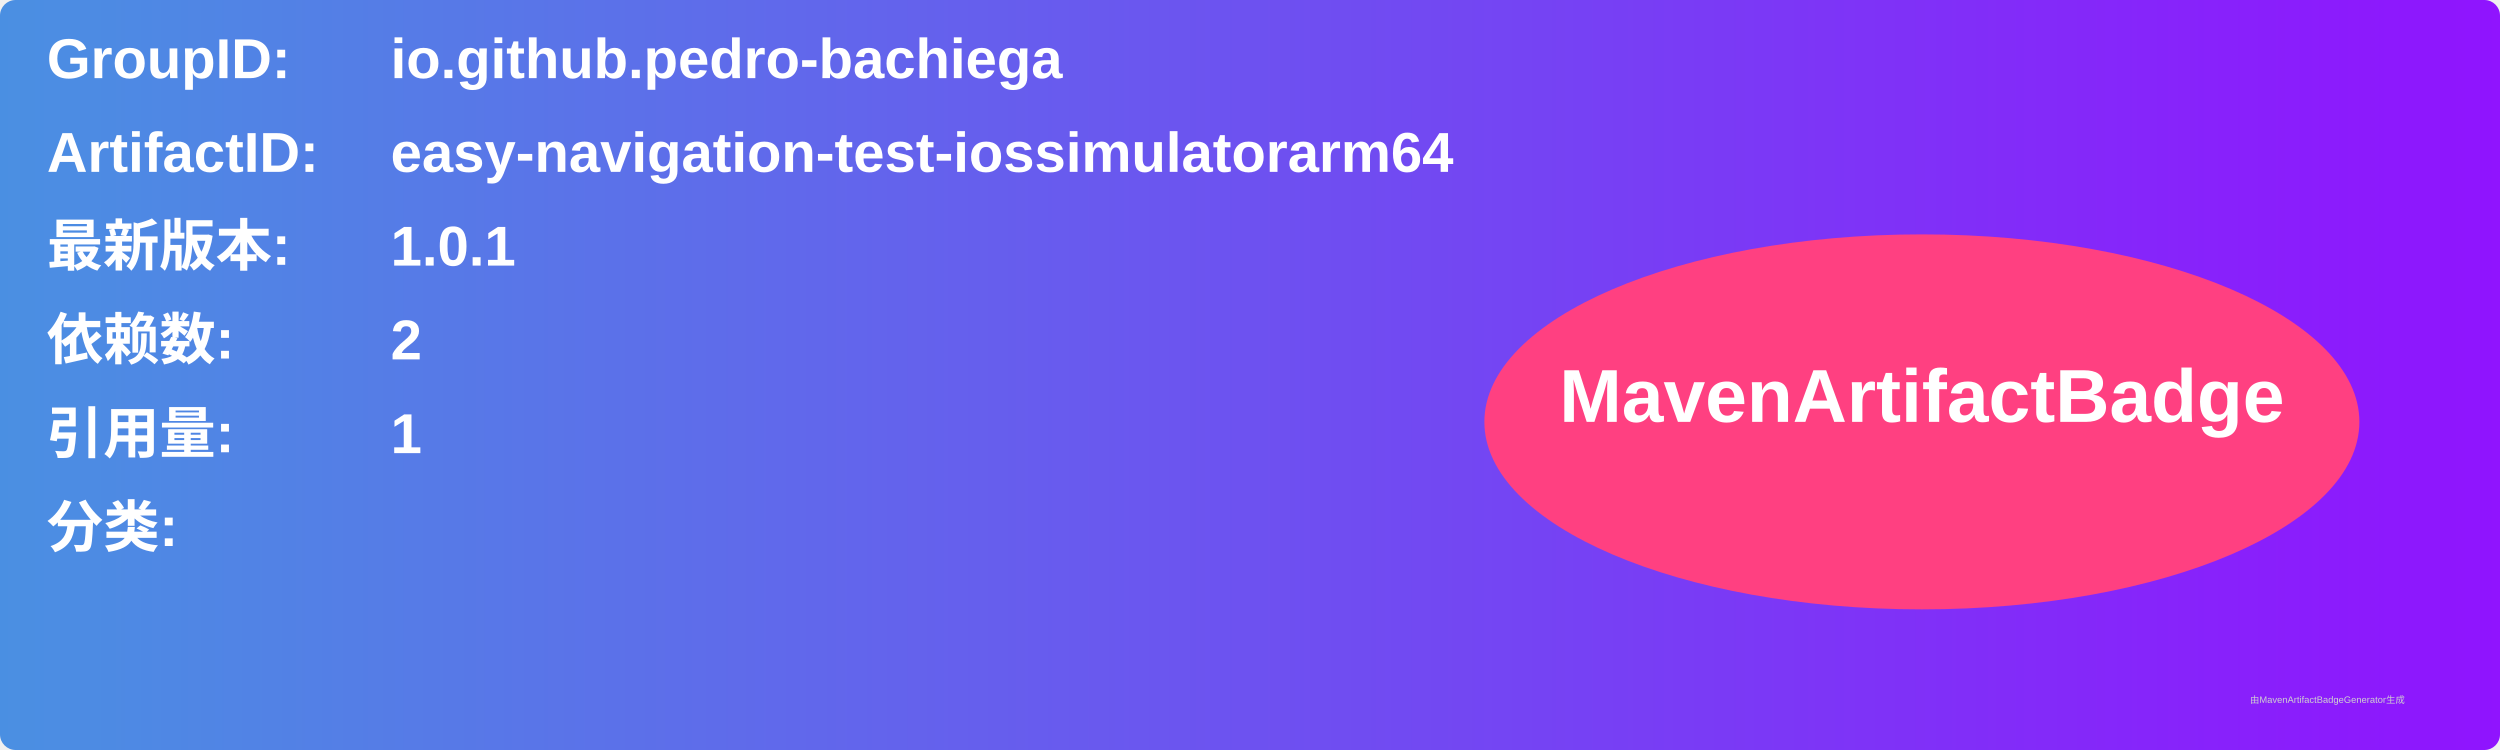
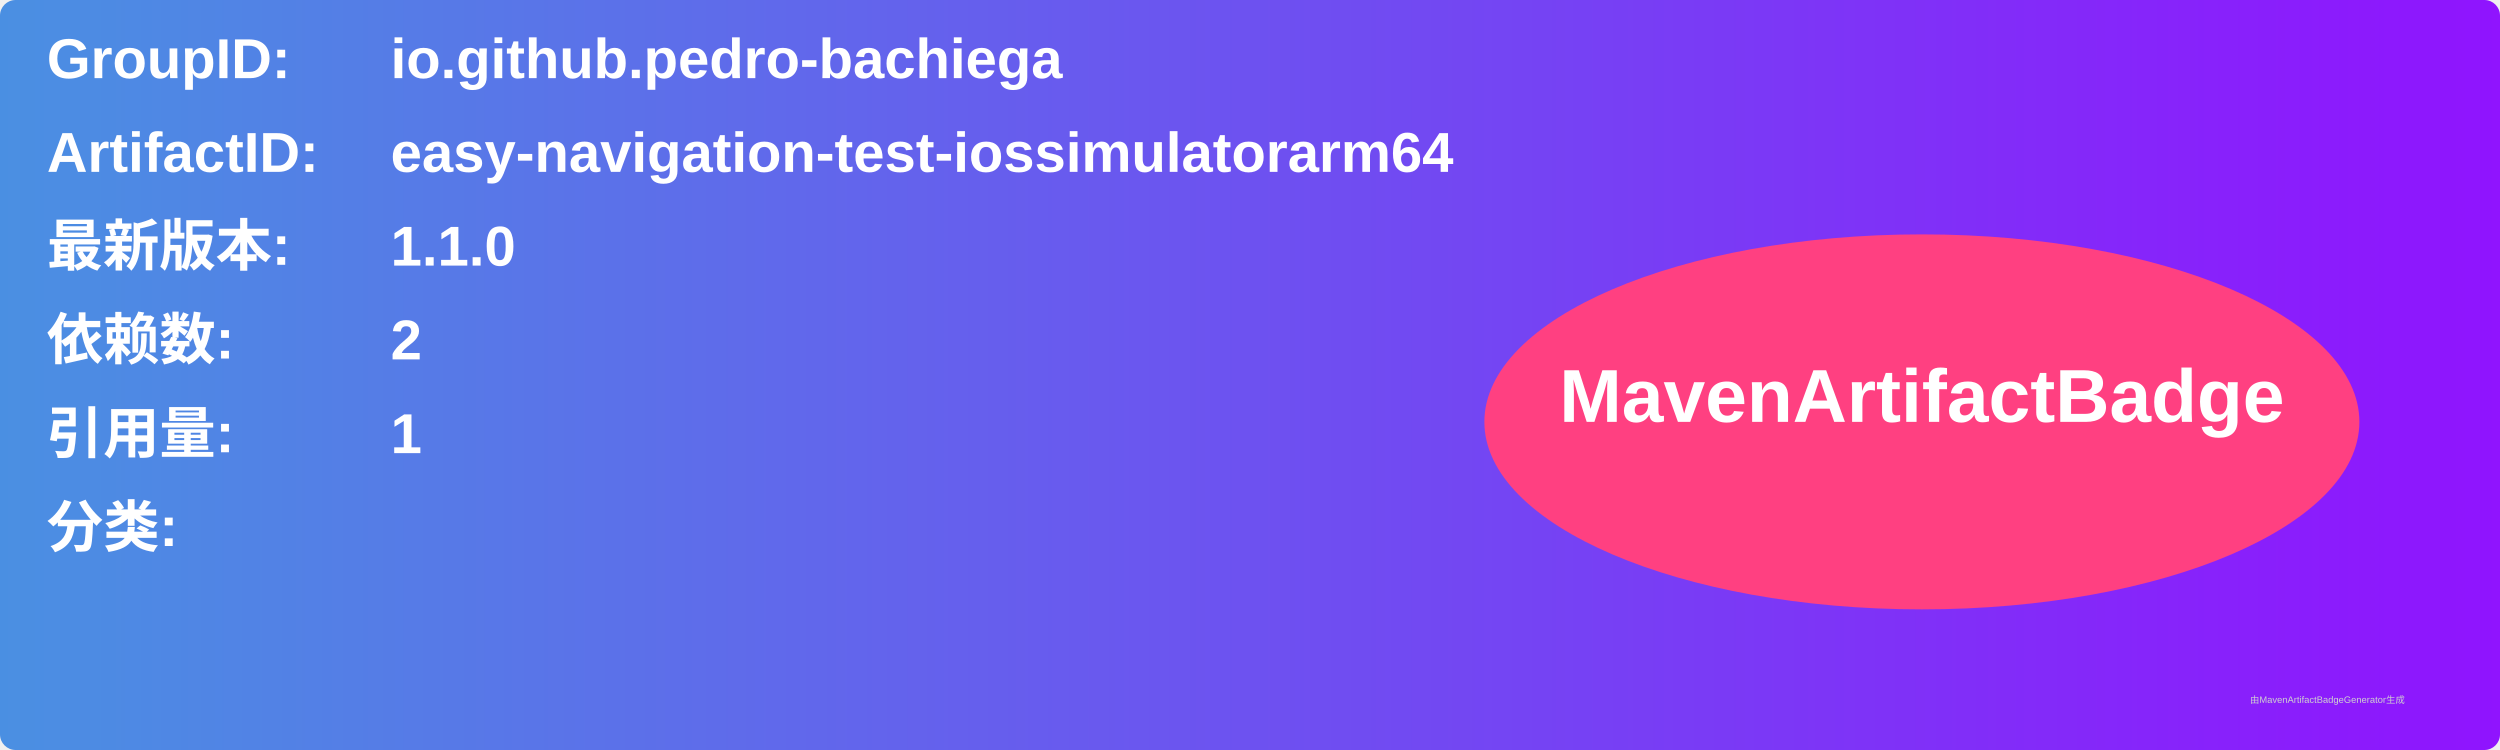
<svg xmlns="http://www.w3.org/2000/svg" width="800" height="240" viewBox="0 0 800 240">
  <linearGradient id="grad" x1="0%" y1="0%" x2="100%" y2="0%">
    <stop offset="0%" stop-color="#4a90e2" />
    <stop offset="100%" stop-color="#9013fe" />
  </linearGradient>
  <rect width="100%" height="100%" rx="5" ry="5" fill="url(#grad)" />
  <g transform="translate(15, 15)">
    <text x="0" y="10" font-family="Arial" font-size="18" fill="white" font-weight="bold" width="260">GroupID:</text>
    <text x="110" y="10" font-family="Arial" font-size="18" fill="white" font-weight="bold" width="460">io.github.pedro-bachiega</text>
    <text x="0" y="40" font-family="Arial" font-size="18" fill="white" font-weight="bold" width="260">ArtifactID:</text>
    <text x="110" y="40" font-family="Arial" font-size="18" fill="white" font-weight="bold" width="460">easy-navigation-test-iossimulatorarm64</text>
    <text x="0" y="70" font-family="Arial" font-size="18" fill="white" font-weight="bold">最新版本:</text>
    <text x="110" y="70" font-family="Arial" font-size="18" fill="white" font-weight="bold">
-       <tspan font-weight="bold">1.0.1</tspan>
+       <tspan font-weight="bold">1.1.0</tspan>
    </text>
    <text x="0" y="100" font-family="Arial" font-size="18" fill="white" font-weight="bold">依赖数: </text>
    <text x="110" y="100" font-family="Arial" font-size="18" fill="white">
      <tspan font-weight="bold">2</tspan>
    </text>
    <text x="0" y="130" font-family="Arial" font-size="18" fill="white" font-weight="bold">引用量: </text>
    <text x="110" y="130" font-family="Arial" font-size="18" fill="white">
      <tspan font-weight="bold">1</tspan>
    </text>
    <text x="0" y="160" font-family="Arial" font-size="18" fill="white" font-weight="bold">分类:</text>
    <text x="10" y="190" font-family="Arial" font-size="10" fill="white">
      <tspan font-weight="bold" />
    </text>
    <ellipse cx="600" cy="120" rx="140" ry="60" fill="#ff4081" />
    <text x="600" y="120" text-anchor="middle" font-family="Arial" font-size="24" fill="white" font-weight="bold">MavenArtifactBadge</text>
  </g>
  <text x="720" y="225" font-family="Arial" font-size="3" fill="#d0d0d0">由MavenArtifactBadgeGenerator生成</text>
</svg>
